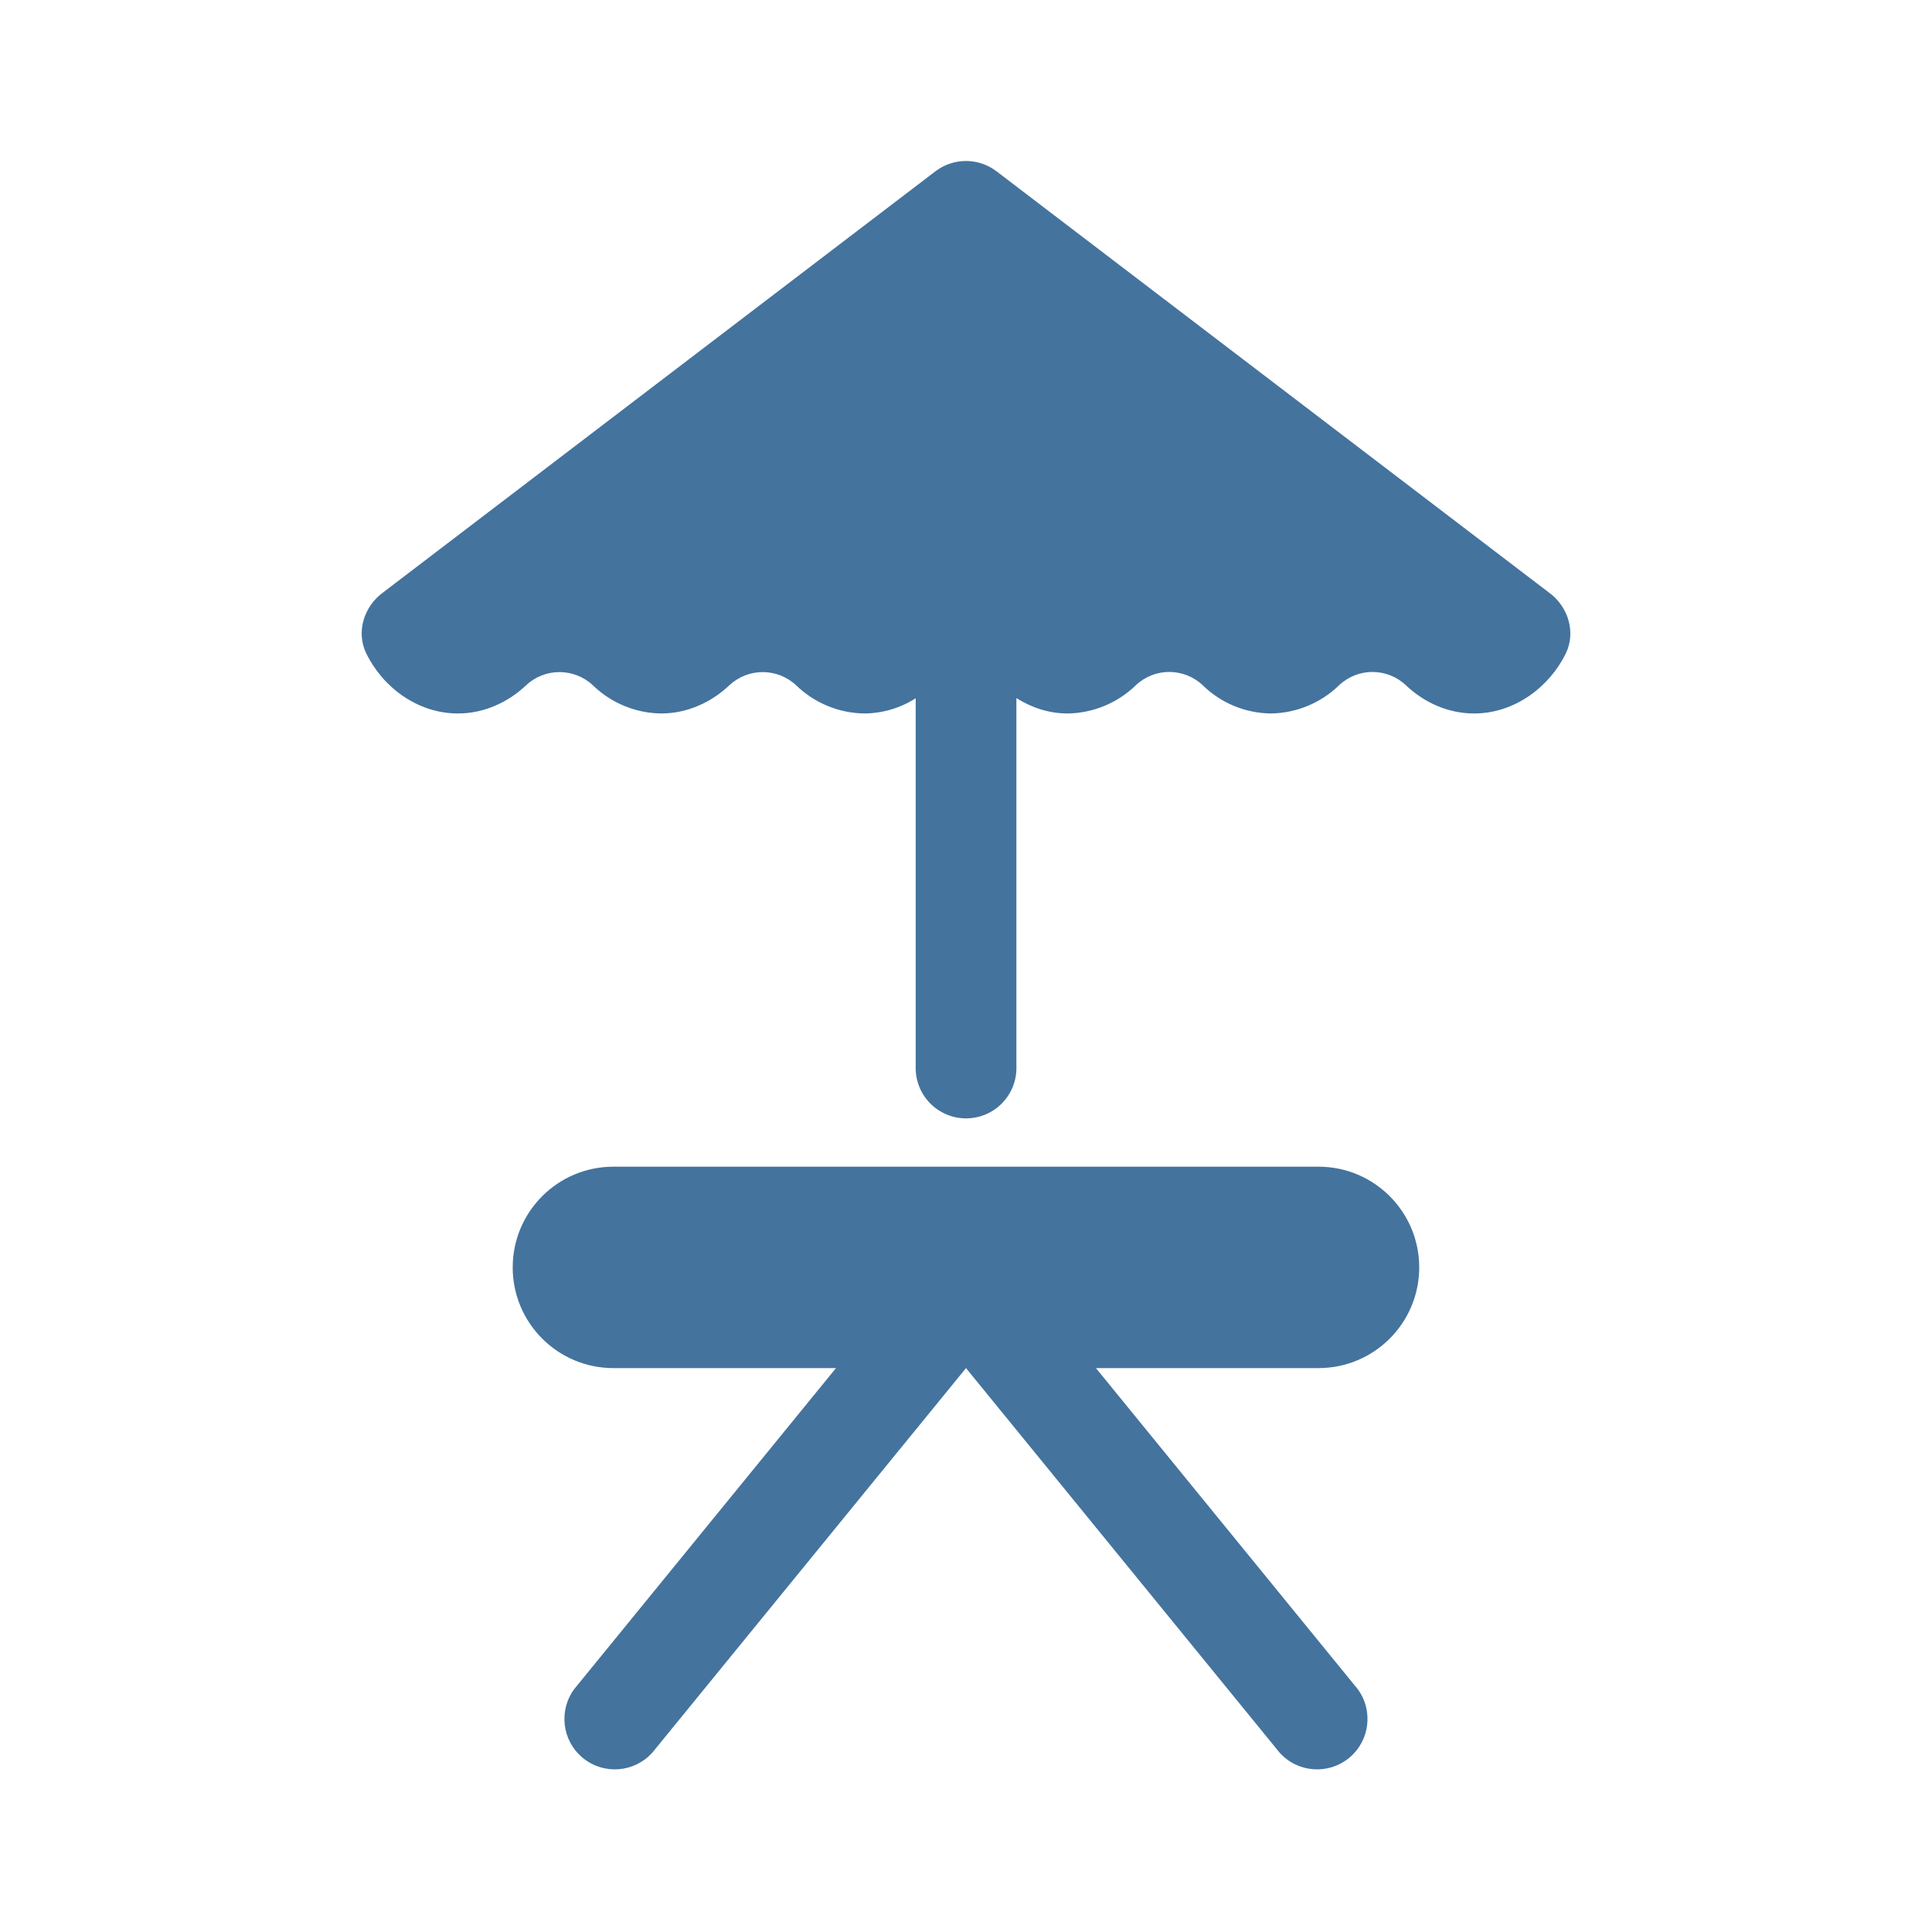
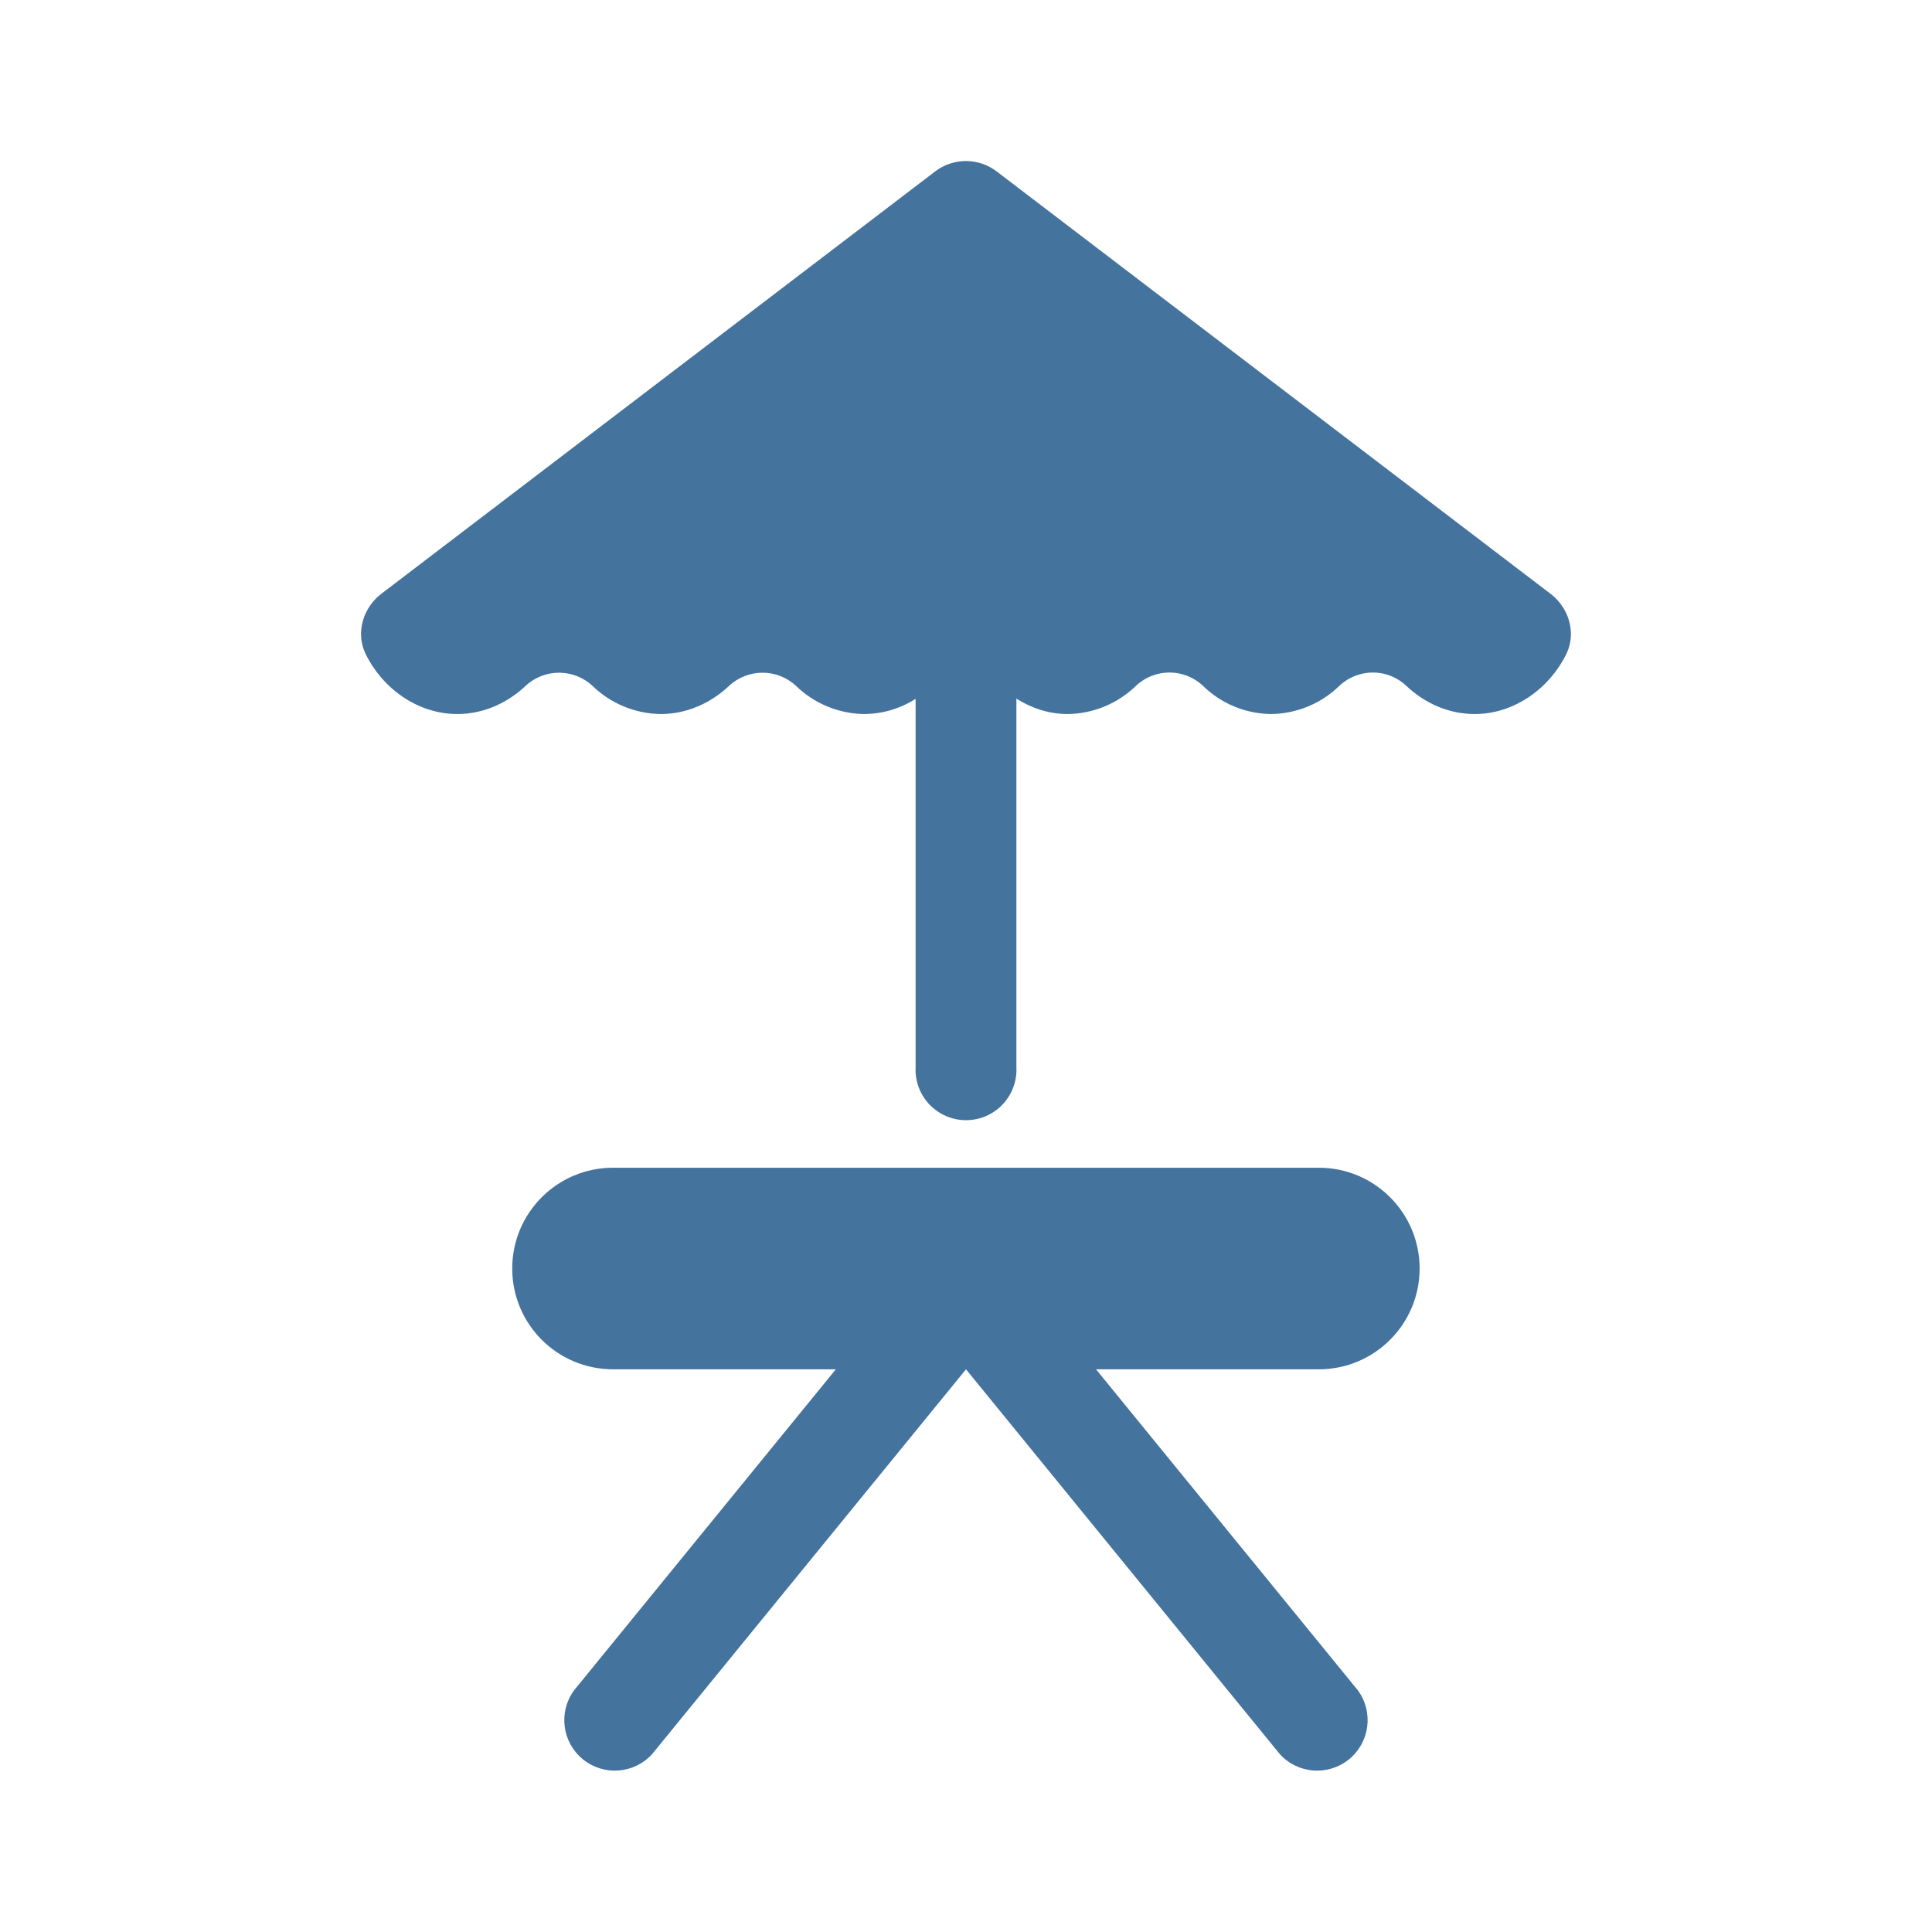
<svg xmlns="http://www.w3.org/2000/svg" viewBox="0 0 24 24">
-   <path fill="#44739e" d="M19.238 7.358c.24.171.342.492.214.757-.204.42-.639.748-1.14.748-.326 0-.624-.138-.848-.351a.604.604 0 0 0-.829 0 1.24 1.24 0 0 1-.848.351 1.23 1.23 0 0 1-.847-.351.605.605 0 0 0-.83 0 1.24 1.24 0 0 1-.848.351c-.233 0-.449-.073-.636-.191v4.57a.626.626 0 1 1-1.251 0V8.674a1.2 1.2 0 0 1-.639.189 1.24 1.24 0 0 1-.846-.35.607.607 0 0 0-.83 0c-.223.211-.521.35-.848.35a1.24 1.24 0 0 1-.847-.35.607.607 0 0 0-.83 0c-.223.211-.521.35-.847.35-.502 0-.936-.328-1.139-.748-.129-.265-.026-.586.212-.757l6.859-5.23a.626.626 0 0 1 .759 0Zm-2.859 7.135a1.251 1.251 0 0 1 0 2.502h-2.765l3.249 3.984a.626.626 0 0 1-.969.791L12 16.995 8.105 21.77a.626.626 0 0 1-.969-.791l3.249-3.984H7.62a1.251 1.251 0 0 1 0-2.502Z" />
+   <path fill="#44739e" d="M19.245 7.364c.24.171.342.492.214.757-.204.421-.639.749-1.141.749-.326 0-.625-.138-.849-.351a.605.605 0 0 0-.83 0 1.24 1.24 0 0 1-.848.351 1.23 1.23 0 0 1-.848-.351.606.606 0 0 0-.831 0 1.24 1.24 0 0 1-.849.351c-.233 0-.449-.073-.637-.191v4.574a.627.627 0 1 1-1.252 0V8.681a1.2 1.2 0 0 1-.64.189 1.24 1.24 0 0 1-.846-.35.61.61 0 0 0-.831 0c-.223.211-.522.35-.849.35a1.24 1.24 0 0 1-.848-.35.61.61 0 0 0-.831 0c-.223.211-.521.35-.848.35-.502 0-.937-.328-1.14-.749-.129-.265-.026-.586.212-.757l6.866-5.236a.63.63 0 0 1 .76 0Zm-2.862 7.142a1.252 1.252 0 0 1 0 2.504h-2.768l3.253 3.988a.627.627 0 0 1-.97.792L12 17.01l-3.899 4.78a.627.627 0 0 1-.97-.792l3.252-3.988H7.615a1.252 1.252 0 0 1 0-2.504Z" />
</svg>
